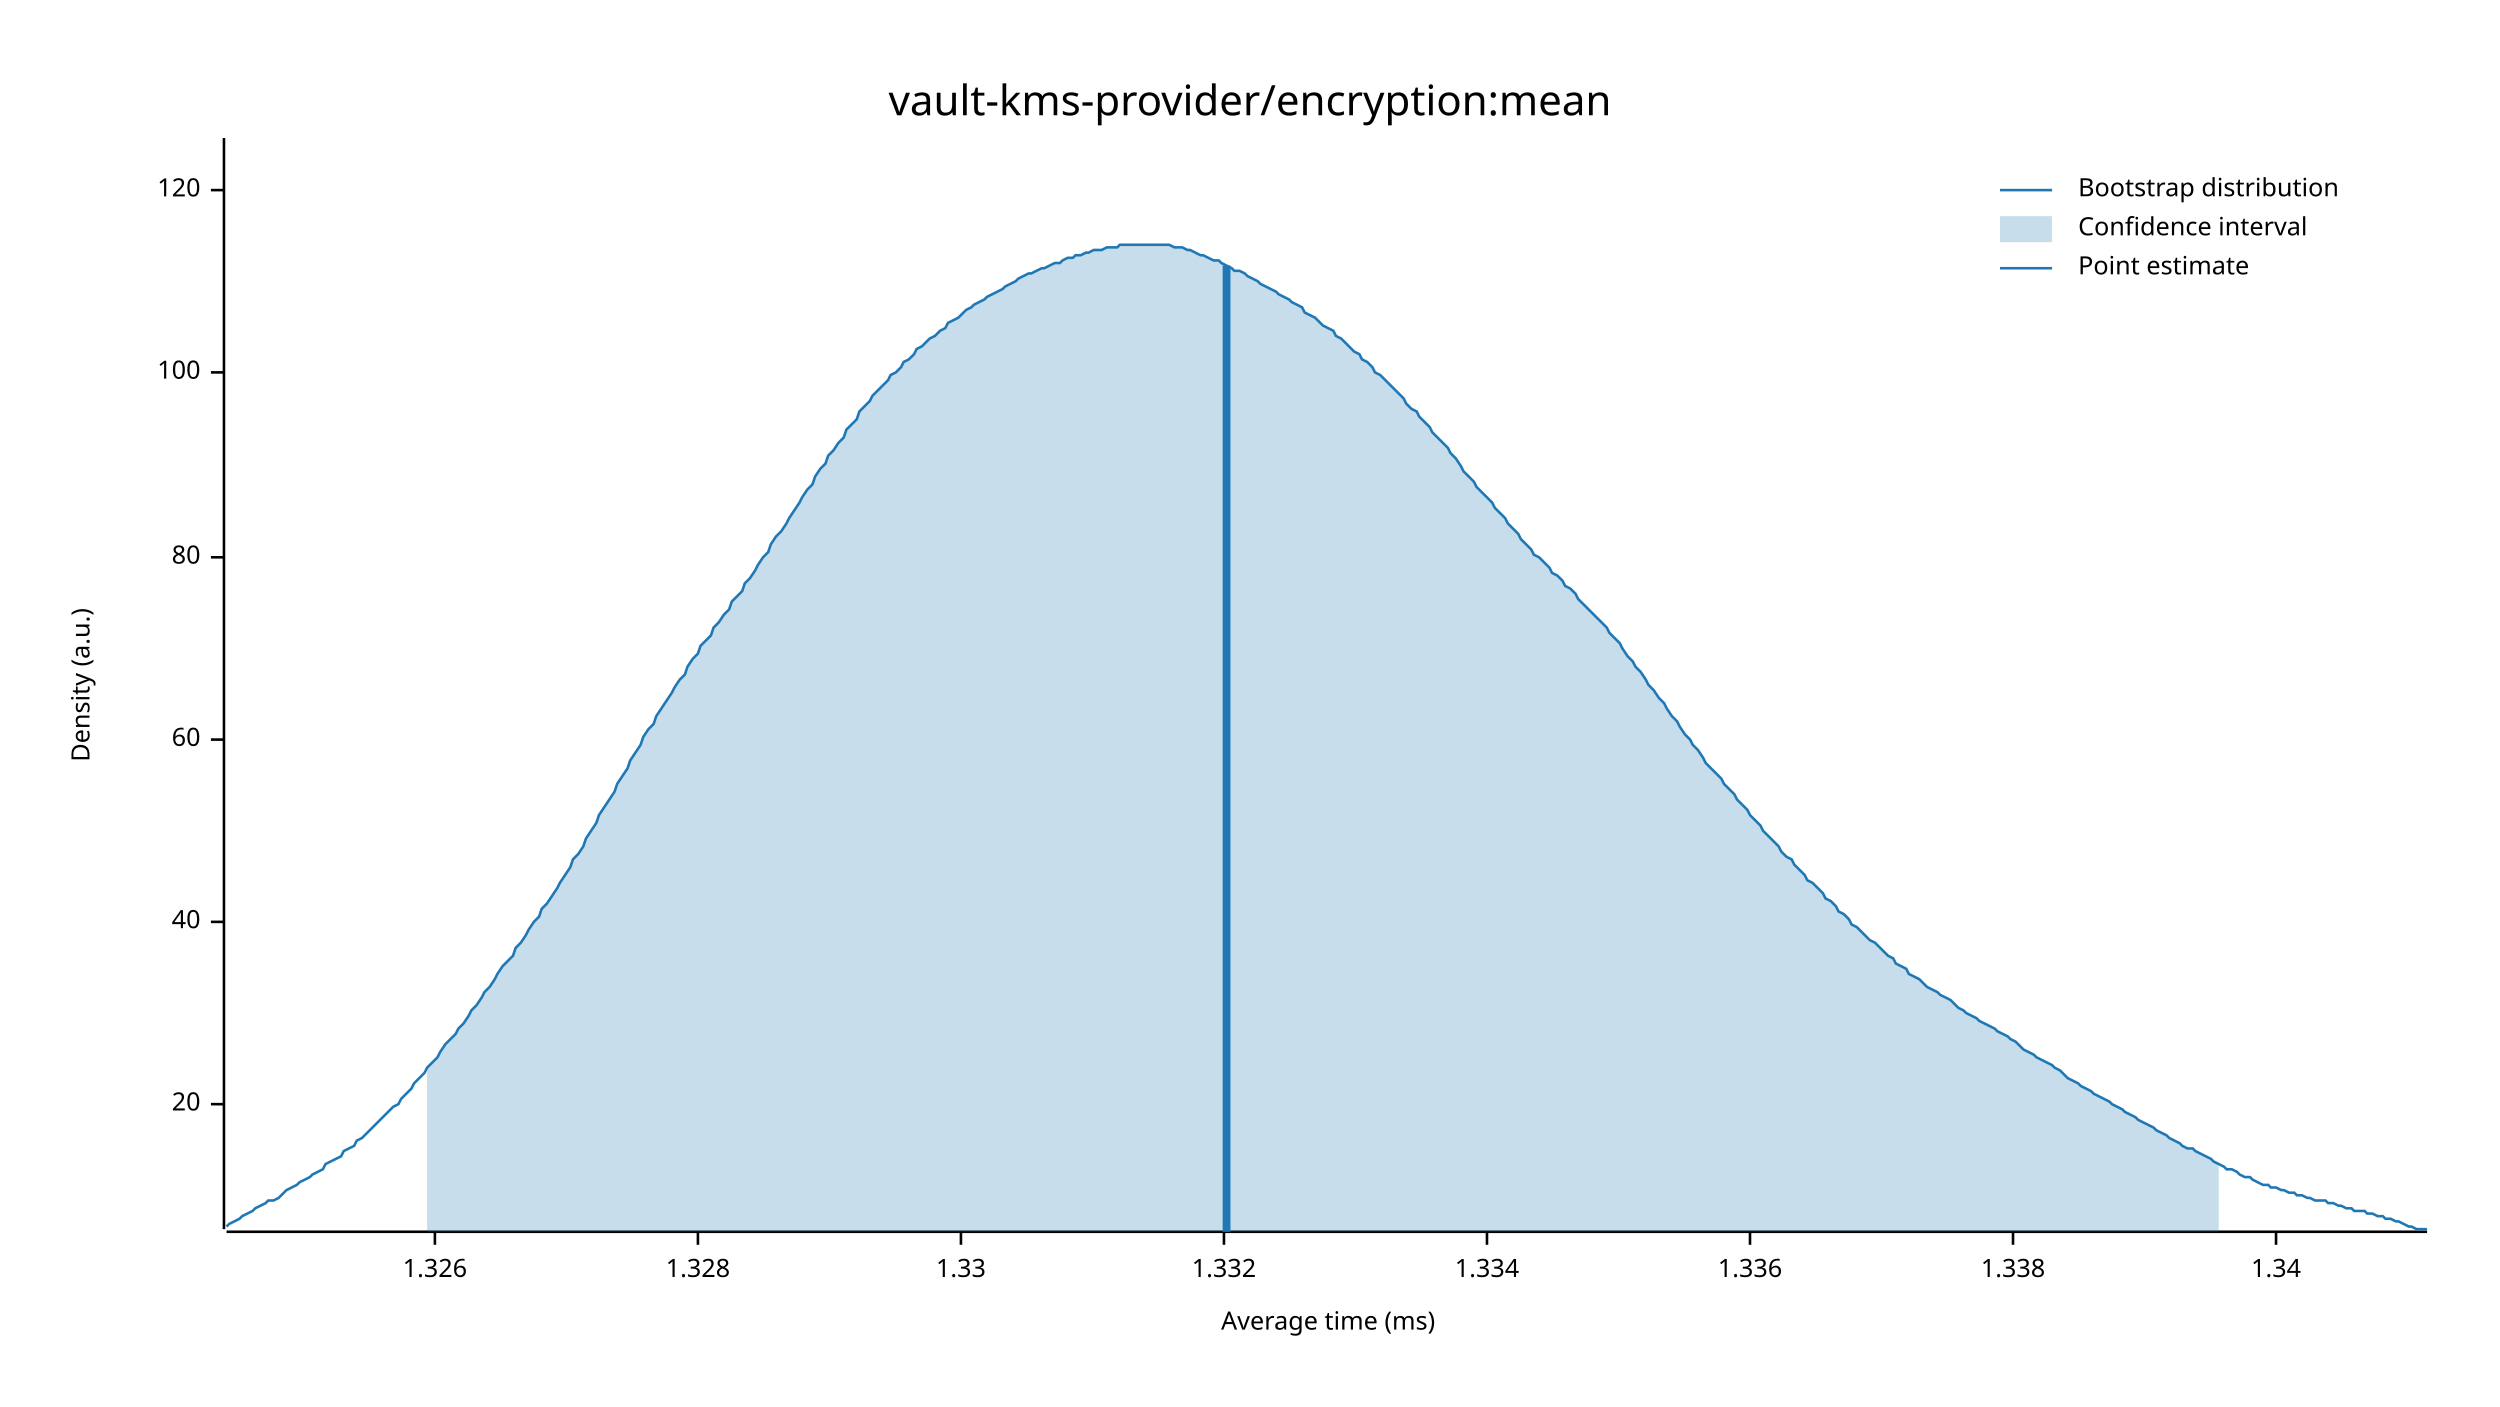
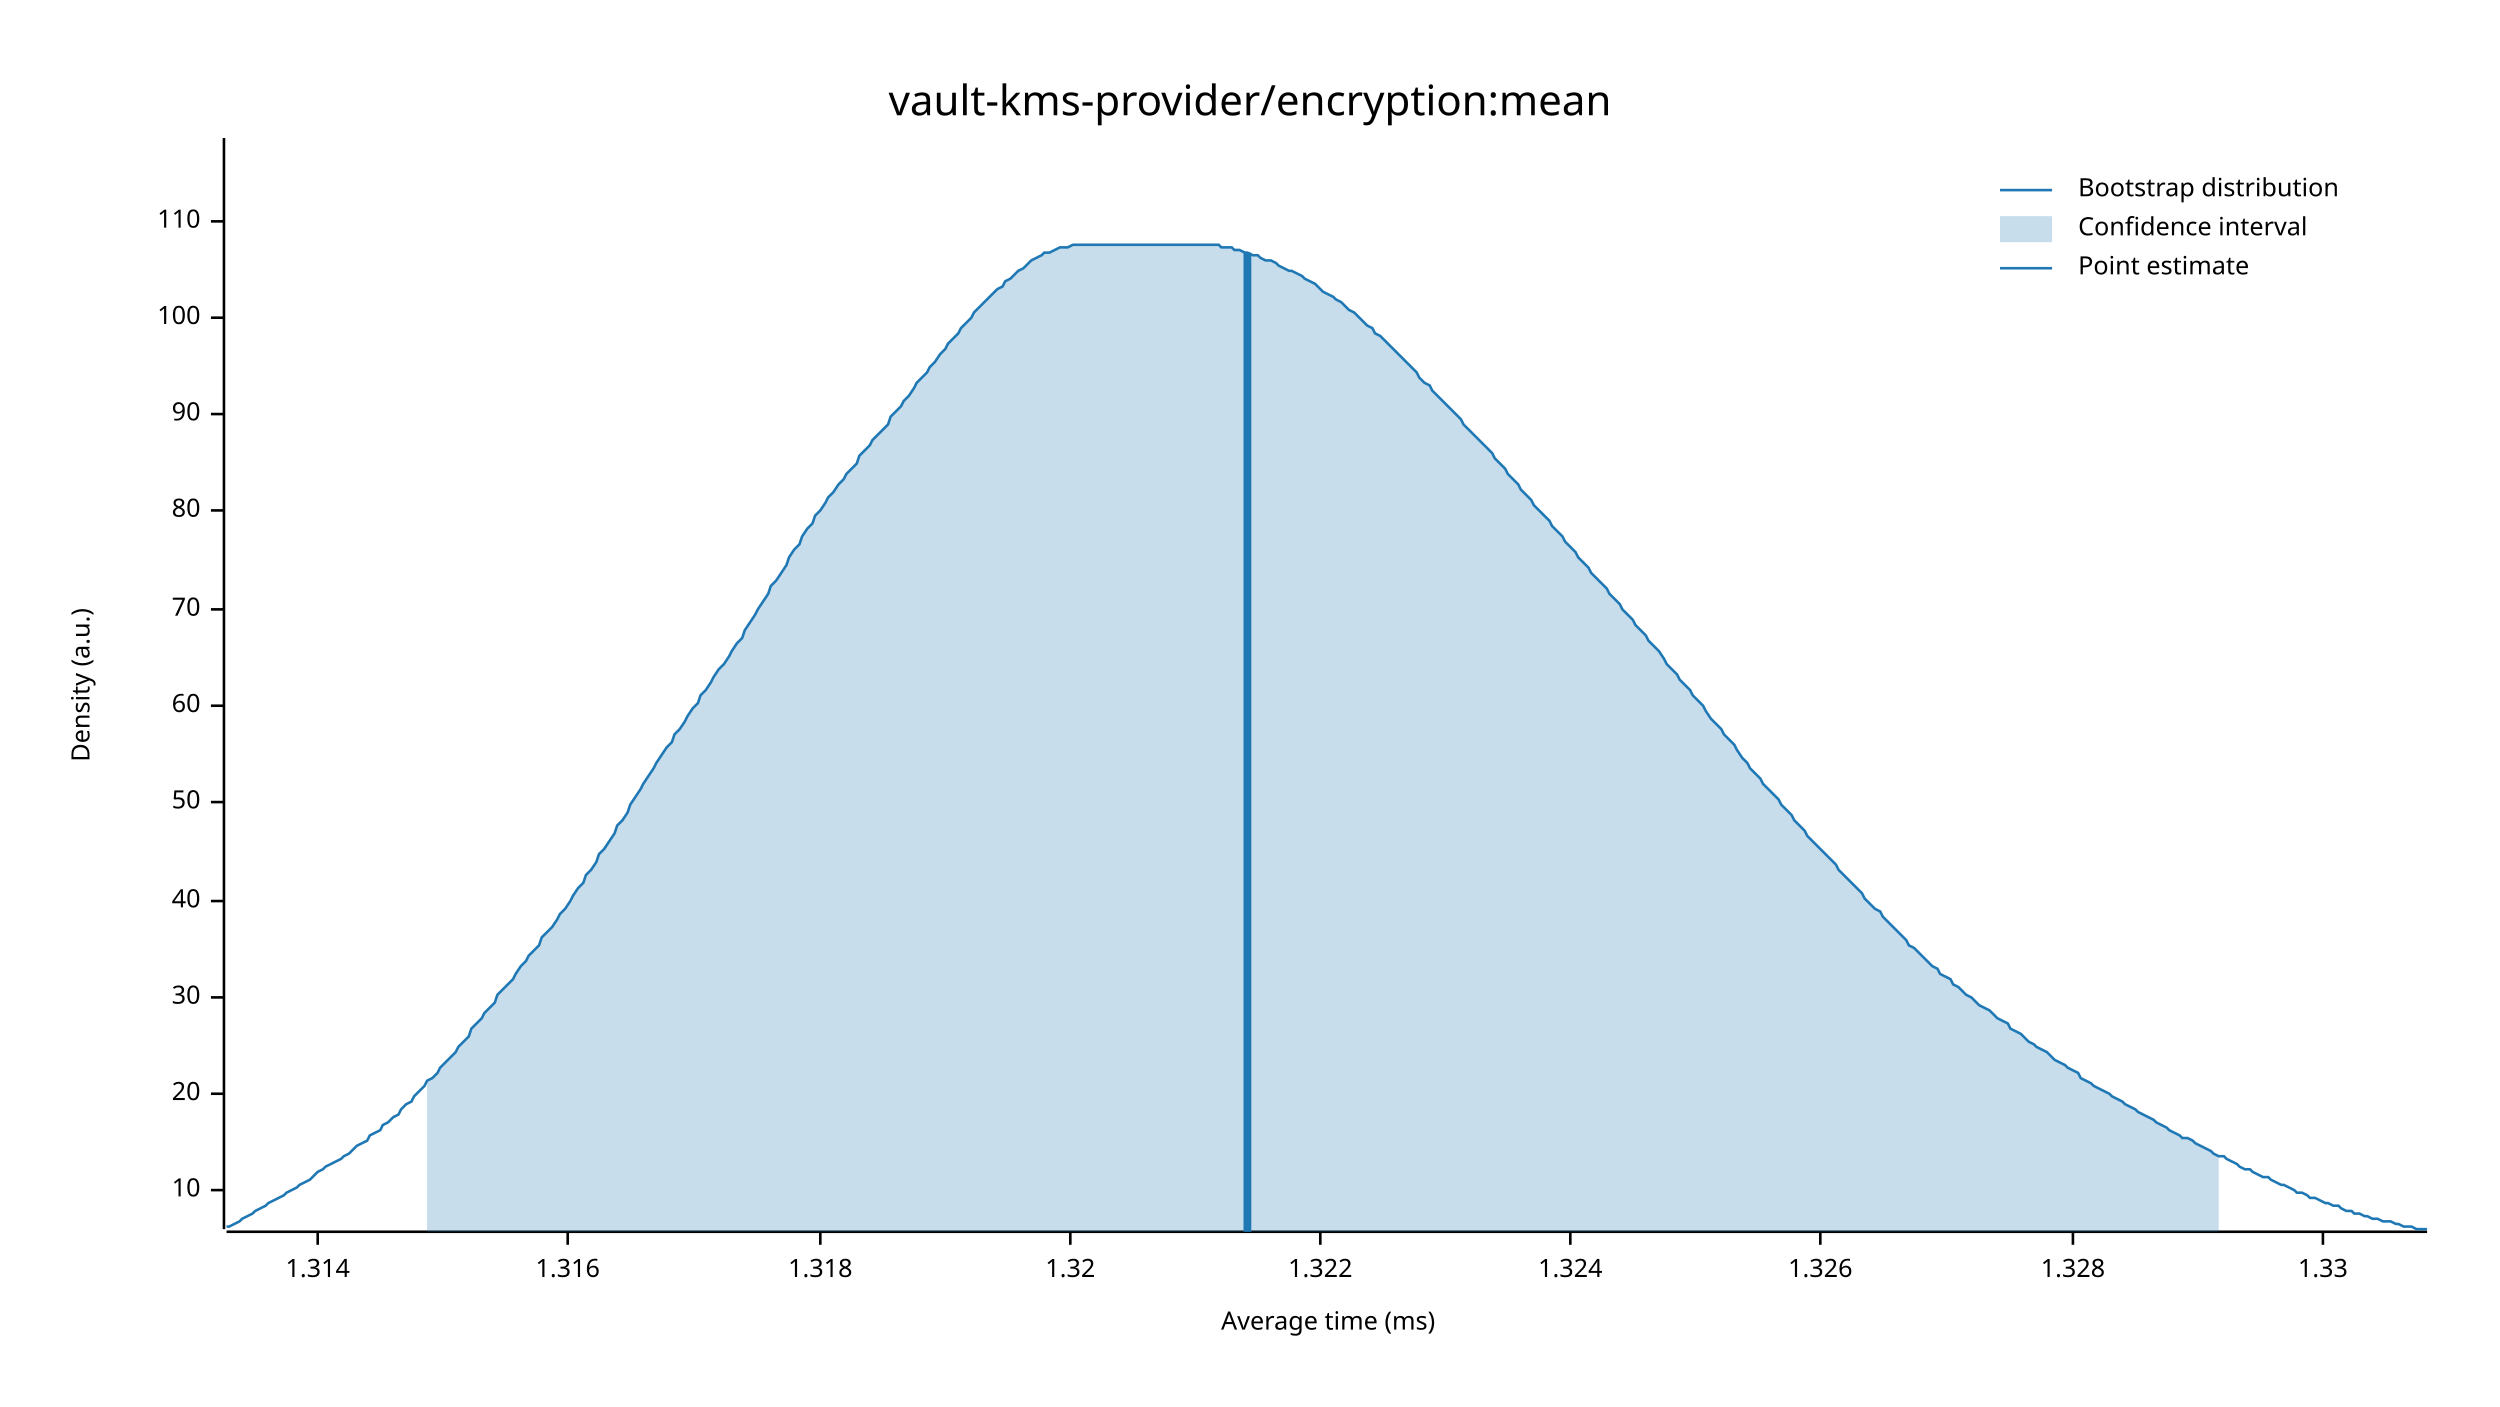
<svg xmlns="http://www.w3.org/2000/svg" width="960" height="540" viewBox="0 0 960 540">
  <text x="480" y="32" dy="0.76em" text-anchor="middle" font-family="sans-serif" font-size="16.129" opacity="1" fill="#000000">
vault-kms-provider/encryption:mean
</text>
  <text x="27" y="263" dy="0.76em" text-anchor="middle" font-family="sans-serif" font-size="9.677" opacity="1" fill="#000000" transform="rotate(270, 27, 263)">
Density (a.u.)
</text>
  <text x="510" y="513" dy="-0.5ex" text-anchor="middle" font-family="sans-serif" font-size="9.677" opacity="1" fill="#000000">
Average time (ms)
</text>
  <polyline fill="none" opacity="1" stroke="#000000" stroke-width="1" points="86,53 86,472 " />
-   <text x="77" y="424" dy="0.5ex" text-anchor="end" font-family="sans-serif" font-size="9.677" opacity="1" fill="#000000">
+   <text x="77" y="457" dy="0.5ex" text-anchor="end" font-family="sans-serif" font-size="9.677" opacity="1" fill="#000000">
+ 10
+ </text>
+   <polyline fill="none" opacity="1" stroke="#000000" stroke-width="1" points="81,457 86,457 " />
+   <text x="77" y="420" dy="0.5ex" text-anchor="end" font-family="sans-serif" font-size="9.677" opacity="1" fill="#000000">
20
</text>
-   <polyline fill="none" opacity="1" stroke="#000000" stroke-width="1" points="81,424 86,424 " />
-   <text x="77" y="354" dy="0.5ex" text-anchor="end" font-family="sans-serif" font-size="9.677" opacity="1" fill="#000000">
+   <polyline fill="none" opacity="1" stroke="#000000" stroke-width="1" points="81,420 86,420 " />
+   <text x="77" y="383" dy="0.5ex" text-anchor="end" font-family="sans-serif" font-size="9.677" opacity="1" fill="#000000">
+ 30
+ </text>
+   <polyline fill="none" opacity="1" stroke="#000000" stroke-width="1" points="81,383 86,383 " />
+   <text x="77" y="346" dy="0.5ex" text-anchor="end" font-family="sans-serif" font-size="9.677" opacity="1" fill="#000000">
40
</text>
-   <polyline fill="none" opacity="1" stroke="#000000" stroke-width="1" points="81,354 86,354 " />
-   <text x="77" y="284" dy="0.5ex" text-anchor="end" font-family="sans-serif" font-size="9.677" opacity="1" fill="#000000">
+   <polyline fill="none" opacity="1" stroke="#000000" stroke-width="1" points="81,346 86,346 " />
+   <text x="77" y="308" dy="0.5ex" text-anchor="end" font-family="sans-serif" font-size="9.677" opacity="1" fill="#000000">
+ 50
+ </text>
+   <polyline fill="none" opacity="1" stroke="#000000" stroke-width="1" points="81,308 86,308 " />
+   <text x="77" y="271" dy="0.5ex" text-anchor="end" font-family="sans-serif" font-size="9.677" opacity="1" fill="#000000">
60
</text>
-   <polyline fill="none" opacity="1" stroke="#000000" stroke-width="1" points="81,284 86,284 " />
-   <text x="77" y="214" dy="0.5ex" text-anchor="end" font-family="sans-serif" font-size="9.677" opacity="1" fill="#000000">
+   <polyline fill="none" opacity="1" stroke="#000000" stroke-width="1" points="81,271 86,271 " />
+   <text x="77" y="234" dy="0.5ex" text-anchor="end" font-family="sans-serif" font-size="9.677" opacity="1" fill="#000000">
+ 70
+ </text>
+   <polyline fill="none" opacity="1" stroke="#000000" stroke-width="1" points="81,234 86,234 " />
+   <text x="77" y="196" dy="0.5ex" text-anchor="end" font-family="sans-serif" font-size="9.677" opacity="1" fill="#000000">
80
</text>
-   <polyline fill="none" opacity="1" stroke="#000000" stroke-width="1" points="81,214 86,214 " />
-   <text x="77" y="143" dy="0.5ex" text-anchor="end" font-family="sans-serif" font-size="9.677" opacity="1" fill="#000000">
+   <polyline fill="none" opacity="1" stroke="#000000" stroke-width="1" points="81,196 86,196 " />
+   <text x="77" y="159" dy="0.5ex" text-anchor="end" font-family="sans-serif" font-size="9.677" opacity="1" fill="#000000">
+ 90
+ </text>
+   <polyline fill="none" opacity="1" stroke="#000000" stroke-width="1" points="81,159 86,159 " />
+   <text x="77" y="122" dy="0.5ex" text-anchor="end" font-family="sans-serif" font-size="9.677" opacity="1" fill="#000000">
100
</text>
-   <polyline fill="none" opacity="1" stroke="#000000" stroke-width="1" points="81,143 86,143 " />
-   <text x="77" y="73" dy="0.5ex" text-anchor="end" font-family="sans-serif" font-size="9.677" opacity="1" fill="#000000">
- 120
+   <polyline fill="none" opacity="1" stroke="#000000" stroke-width="1" points="81,122 86,122 " />
+   <text x="77" y="85" dy="0.5ex" text-anchor="end" font-family="sans-serif" font-size="9.677" opacity="1" fill="#000000">
+ 110
</text>
-   <polyline fill="none" opacity="1" stroke="#000000" stroke-width="1" points="81,73 86,73 " />
+   <polyline fill="none" opacity="1" stroke="#000000" stroke-width="1" points="81,85 86,85 " />
  <polyline fill="none" opacity="1" stroke="#000000" stroke-width="1" points="87,473 932,473 " />
-   <text x="167" y="483" dy="0.76em" text-anchor="middle" font-family="sans-serif" font-size="9.677" opacity="1" fill="#000000">
+   <text x="122" y="483" dy="0.76em" text-anchor="middle" font-family="sans-serif" font-size="9.677" opacity="1" fill="#000000">
+ 1.314
+ </text>
+   <polyline fill="none" opacity="1" stroke="#000000" stroke-width="1" points="122,473 122,478 " />
+   <text x="218" y="483" dy="0.76em" text-anchor="middle" font-family="sans-serif" font-size="9.677" opacity="1" fill="#000000">
+ 1.316
+ </text>
+   <polyline fill="none" opacity="1" stroke="#000000" stroke-width="1" points="218,473 218,478 " />
+   <text x="315" y="483" dy="0.76em" text-anchor="middle" font-family="sans-serif" font-size="9.677" opacity="1" fill="#000000">
+ 1.318
+ </text>
+   <polyline fill="none" opacity="1" stroke="#000000" stroke-width="1" points="315,473 315,478 " />
+   <text x="411" y="483" dy="0.76em" text-anchor="middle" font-family="sans-serif" font-size="9.677" opacity="1" fill="#000000">
+ 1.32
+ </text>
+   <polyline fill="none" opacity="1" stroke="#000000" stroke-width="1" points="411,473 411,478 " />
+   <text x="507" y="483" dy="0.76em" text-anchor="middle" font-family="sans-serif" font-size="9.677" opacity="1" fill="#000000">
+ 1.322
+ </text>
+   <polyline fill="none" opacity="1" stroke="#000000" stroke-width="1" points="507,473 507,478 " />
+   <text x="603" y="483" dy="0.76em" text-anchor="middle" font-family="sans-serif" font-size="9.677" opacity="1" fill="#000000">
+ 1.324
+ </text>
+   <polyline fill="none" opacity="1" stroke="#000000" stroke-width="1" points="603,473 603,478 " />
+   <text x="699" y="483" dy="0.76em" text-anchor="middle" font-family="sans-serif" font-size="9.677" opacity="1" fill="#000000">
1.326
</text>
-   <polyline fill="none" opacity="1" stroke="#000000" stroke-width="1" points="167,473 167,478 " />
-   <text x="268" y="483" dy="0.76em" text-anchor="middle" font-family="sans-serif" font-size="9.677" opacity="1" fill="#000000">
+   <polyline fill="none" opacity="1" stroke="#000000" stroke-width="1" points="699,473 699,478 " />
+   <text x="796" y="483" dy="0.76em" text-anchor="middle" font-family="sans-serif" font-size="9.677" opacity="1" fill="#000000">
1.328
</text>
-   <polyline fill="none" opacity="1" stroke="#000000" stroke-width="1" points="268,473 268,478 " />
-   <text x="369" y="483" dy="0.76em" text-anchor="middle" font-family="sans-serif" font-size="9.677" opacity="1" fill="#000000">
+   <polyline fill="none" opacity="1" stroke="#000000" stroke-width="1" points="796,473 796,478 " />
+   <text x="892" y="483" dy="0.76em" text-anchor="middle" font-family="sans-serif" font-size="9.677" opacity="1" fill="#000000">
1.33
</text>
-   <polyline fill="none" opacity="1" stroke="#000000" stroke-width="1" points="369,473 369,478 " />
-   <text x="470" y="483" dy="0.76em" text-anchor="middle" font-family="sans-serif" font-size="9.677" opacity="1" fill="#000000">
- 1.332
- </text>
-   <polyline fill="none" opacity="1" stroke="#000000" stroke-width="1" points="470,473 470,478 " />
-   <text x="571" y="483" dy="0.76em" text-anchor="middle" font-family="sans-serif" font-size="9.677" opacity="1" fill="#000000">
- 1.334
- </text>
-   <polyline fill="none" opacity="1" stroke="#000000" stroke-width="1" points="571,473 571,478 " />
-   <text x="672" y="483" dy="0.76em" text-anchor="middle" font-family="sans-serif" font-size="9.677" opacity="1" fill="#000000">
- 1.336
- </text>
-   <polyline fill="none" opacity="1" stroke="#000000" stroke-width="1" points="672,473 672,478 " />
-   <text x="773" y="483" dy="0.76em" text-anchor="middle" font-family="sans-serif" font-size="9.677" opacity="1" fill="#000000">
- 1.338
- </text>
-   <polyline fill="none" opacity="1" stroke="#000000" stroke-width="1" points="773,473 773,478 " />
-   <text x="874" y="483" dy="0.76em" text-anchor="middle" font-family="sans-serif" font-size="9.677" opacity="1" fill="#000000">
- 1.34
- </text>
-   <polyline fill="none" opacity="1" stroke="#000000" stroke-width="1" points="874,473 874,478 " />
-   <polyline fill="none" opacity="1" stroke="#1F78B4" stroke-width="1" points="87,471 88,470 90,469 92,468 93,467 95,466 97,465 98,464 100,463 102,462 103,461 105,461 107,460 109,458 110,457 112,456 114,455 115,454 117,453 119,452 120,451 122,450 124,449 125,447 127,446 129,445 131,444 132,442 134,441 136,440 137,438 139,437 141,435 142,434 144,432 146,430 147,429 149,427 151,425 153,424 154,422 156,420 158,418 159,416 161,414 163,412 164,410 166,408 168,406 169,404 171,401 173,399 175,397 176,395 178,393 180,390 181,388 183,386 185,383 186,381 188,379 190,376 191,374 193,371 195,369 197,367 198,364 200,362 202,359 203,357 205,354 207,352 208,349 210,347 212,344 214,341 215,339 217,336 219,333 220,330 222,328 224,325 225,322 227,319 229,316 230,313 232,310 234,307 236,304 237,301 239,298 241,295 242,292 244,289 246,286 247,283 249,280 251,278 252,275 254,272 256,269 258,266 259,264 261,261 263,259 264,256 266,253 268,251 269,248 271,246 273,244 274,241 276,239 278,236 280,234 281,231 283,229 285,227 286,224 288,222 290,219 291,217 293,214 295,212 296,209 298,206 300,204 302,201 303,199 305,196 307,193 308,191 310,188 312,186 313,183 315,180 317,178 318,175 320,173 322,170 324,168 325,165 327,163 329,161 330,158 332,156 334,154 335,152 337,150 339,148 341,146 342,144 344,143 346,141 347,139 349,138 351,136 352,134 354,133 356,131 357,130 359,129 361,127 363,126 364,124 366,123 368,122 369,121 371,119 373,118 374,117 376,116 378,115 379,114 381,113 383,112 385,111 386,110 388,109 390,108 391,107 393,106 395,105 396,105 398,104 400,103 401,103 403,102 405,101 407,101 408,100 410,99 412,99 413,98 415,98 417,97 418,97 420,96 422,96 423,96 425,95 427,95 429,95 430,94 432,94 434,94 435,94 437,94 439,94 440,94 442,94 444,94 445,94 447,94 449,94 451,95 452,95 454,95 456,96 457,96 459,97 461,98 462,98 464,99 466,100 468,100 469,101 471,102 473,103 474,104 476,104 478,105 479,106 481,107 483,108 484,109 486,110 488,111 490,112 491,113 493,114 495,115 496,116 498,117 500,118 501,120 503,121 505,122 506,123 508,125 510,126 512,127 513,129 515,130 517,132 518,133 520,135 522,136 523,138 525,139 527,141 528,143 530,144 532,146 534,148 535,149 537,151 539,153 540,155 542,157 544,158 545,160 547,162 549,164 550,166 552,168 554,170 556,172 557,174 559,176 561,179 562,181 564,183 566,185 567,187 569,189 571,191 573,193 574,195 576,197 578,199 579,201 581,203 583,205 584,207 586,209 588,211 589,213 591,214 593,216 595,218 596,220 598,221 600,223 601,225 603,226 605,228 606,230 608,232 610,234 611,235 613,237 615,239 617,241 618,243 620,245 622,247 623,249 625,252 627,254 628,256 630,258 632,261 633,263 635,265 637,268 639,270 640,272 642,275 644,277 645,279 647,282 649,284 650,286 652,288 654,291 655,293 657,295 659,297 661,299 662,301 664,303 666,305 667,307 669,309 671,311 672,313 674,315 676,317 677,319 679,321 681,323 683,325 684,327 686,329 688,330 689,332 691,334 693,336 694,338 696,339 698,341 700,343 701,345 703,346 705,348 706,350 708,351 710,353 711,355 713,356 715,358 716,359 718,361 720,362 722,364 723,365 725,367 727,368 728,370 730,371 732,372 733,374 735,375 737,376 738,377 740,379 742,380 744,381 745,382 747,383 749,384 750,385 752,387 754,388 755,389 757,390 759,391 760,392 762,393 764,394 766,395 767,396 769,397 771,398 772,399 774,400 776,402 777,403 779,404 781,405 782,406 784,407 786,408 788,409 789,410 791,411 793,413 794,414 796,415 798,416 799,417 801,418 803,419 804,420 806,421 808,422 810,423 811,424 813,425 815,426 816,427 818,428 820,429 821,430 823,431 825,432 827,433 828,434 830,435 832,436 833,437 835,438 837,439 838,440 840,441 842,441 843,442 845,443 847,444 849,445 850,446 852,447 854,448 855,449 857,449 859,450 860,451 862,452 864,452 865,453 867,454 869,455 871,455 872,456 874,456 876,457 877,457 879,458 881,458 882,459 884,459 886,460 887,460 889,461 891,461 893,461 894,462 896,462 898,463 899,463 901,464 903,464 904,465 906,465 908,465 909,466 911,466 913,467 915,467 916,468 918,468 920,469 921,469 923,470 925,471 926,471 928,472 930,472 932,472 " />
-   <polygon opacity="0.25" fill="#1F78B4" points="164,410 166,408 168,406 169,404 171,401 173,399 175,397 176,395 178,393 180,390 181,388 183,386 185,383 186,381 188,379 190,376 191,374 193,371 195,369 197,367 198,364 200,362 202,359 203,357 205,354 207,352 208,349 210,347 212,344 214,341 215,339 217,336 219,333 220,330 222,328 224,325 225,322 227,319 229,316 230,313 232,310 234,307 236,304 237,301 239,298 241,295 242,292 244,289 246,286 247,283 249,280 251,278 252,275 254,272 256,269 258,266 259,264 261,261 263,259 264,256 266,253 268,251 269,248 271,246 273,244 274,241 276,239 278,236 280,234 281,231 283,229 285,227 286,224 288,222 290,219 291,217 293,214 295,212 296,209 298,206 300,204 302,201 303,199 305,196 307,193 308,191 310,188 312,186 313,183 315,180 317,178 318,175 320,173 322,170 324,168 325,165 327,163 329,161 330,158 332,156 334,154 335,152 337,150 339,148 341,146 342,144 344,143 346,141 347,139 349,138 351,136 352,134 354,133 356,131 357,130 359,129 361,127 363,126 364,124 366,123 368,122 369,121 371,119 373,118 374,117 376,116 378,115 379,114 381,113 383,112 385,111 386,110 388,109 390,108 391,107 393,106 395,105 396,105 398,104 400,103 401,103 403,102 405,101 407,101 408,100 410,99 412,99 413,98 415,98 417,97 418,97 420,96 422,96 423,96 425,95 427,95 429,95 430,94 432,94 434,94 435,94 437,94 439,94 440,94 442,94 444,94 445,94 447,94 449,94 451,95 452,95 454,95 456,96 457,96 459,97 461,98 462,98 464,99 466,100 468,100 469,101 471,102 473,103 474,104 476,104 478,105 479,106 481,107 483,108 484,109 486,110 488,111 490,112 491,113 493,114 495,115 496,116 498,117 500,118 501,120 503,121 505,122 506,123 508,125 510,126 512,127 513,129 515,130 517,132 518,133 520,135 522,136 523,138 525,139 527,141 528,143 530,144 532,146 534,148 535,149 537,151 539,153 540,155 542,157 544,158 545,160 547,162 549,164 550,166 552,168 554,170 556,172 557,174 559,176 561,179 562,181 564,183 566,185 567,187 569,189 571,191 573,193 574,195 576,197 578,199 579,201 581,203 583,205 584,207 586,209 588,211 589,213 591,214 593,216 595,218 596,220 598,221 600,223 601,225 603,226 605,228 606,230 608,232 610,234 611,235 613,237 615,239 617,241 618,243 620,245 622,247 623,249 625,252 627,254 628,256 630,258 632,261 633,263 635,265 637,268 639,270 640,272 642,275 644,277 645,279 647,282 649,284 650,286 652,288 654,291 655,293 657,295 659,297 661,299 662,301 664,303 666,305 667,307 669,309 671,311 672,313 674,315 676,317 677,319 679,321 681,323 683,325 684,327 686,329 688,330 689,332 691,334 693,336 694,338 696,339 698,341 700,343 701,345 703,346 705,348 706,350 708,351 710,353 711,355 713,356 715,358 716,359 718,361 720,362 722,364 723,365 725,367 727,368 728,370 730,371 732,372 733,374 735,375 737,376 738,377 740,379 742,380 744,381 745,382 747,383 749,384 750,385 752,387 754,388 755,389 757,390 759,391 760,392 762,393 764,394 766,395 767,396 769,397 771,398 772,399 774,400 776,402 777,403 779,404 781,405 782,406 784,407 786,408 788,409 789,410 791,411 793,413 794,414 796,415 798,416 799,417 801,418 803,419 804,420 806,421 808,422 810,423 811,424 813,425 815,426 816,427 818,428 820,429 821,430 823,431 825,432 827,433 828,434 830,435 832,436 833,437 835,438 837,439 838,440 840,441 842,441 843,442 845,443 847,444 849,445 850,446 852,447 852,473 164,473 " />
-   <polyline fill="none" opacity="1" stroke="#1F78B4" stroke-width="3" points="471,473 471,102 " />
+   <polyline fill="none" opacity="1" stroke="#000000" stroke-width="1" points="892,473 892,478 " />
+   <polyline fill="none" opacity="1" stroke="#1F78B4" stroke-width="1" points="87,471 88,471 90,470 92,469 93,468 95,467 97,466 98,465 100,464 102,463 103,462 105,461 107,460 109,459 110,458 112,457 114,456 115,455 117,454 119,453 120,452 122,450 124,449 125,448 127,447 129,446 131,445 132,444 134,443 136,441 137,440 139,439 141,438 142,436 144,435 146,434 147,432 149,431 151,429 153,428 154,426 156,424 158,423 159,421 161,419 163,417 164,415 166,414 168,412 169,410 171,408 173,406 175,404 176,402 178,400 180,398 181,395 183,393 185,391 186,389 188,387 190,385 191,382 193,380 195,378 197,376 198,374 200,371 202,369 203,367 205,365 207,363 208,360 210,358 212,356 214,353 215,351 217,349 219,346 220,344 222,341 224,339 225,336 227,334 229,331 230,328 232,326 234,323 236,320 237,317 239,315 241,312 242,309 244,306 246,303 247,301 249,298 251,295 252,293 254,290 256,287 258,285 259,282 261,280 263,277 264,275 266,272 268,270 269,267 271,265 273,262 274,260 276,257 278,255 280,252 281,250 283,247 285,245 286,242 288,239 290,236 291,234 293,231 295,228 296,225 298,223 300,220 302,217 303,214 305,211 307,209 308,206 310,203 312,201 313,198 315,196 317,193 318,191 320,189 322,186 324,184 325,182 327,180 329,178 330,175 332,173 334,171 335,169 337,167 339,165 341,163 342,160 344,158 346,156 347,154 349,152 351,149 352,147 354,145 356,143 357,141 359,139 361,136 363,134 364,132 366,130 368,128 369,126 371,124 373,122 374,120 376,118 378,116 379,115 381,113 383,111 385,110 386,108 388,107 390,105 391,104 393,103 395,101 396,100 398,99 400,98 401,97 403,97 405,96 407,95 408,95 410,95 412,94 413,94 415,94 417,94 418,94 420,94 422,94 423,94 425,94 427,94 429,94 430,94 432,94 434,94 435,94 437,94 439,94 440,94 442,94 444,94 445,94 447,94 449,94 451,94 452,94 454,94 456,94 457,94 459,94 461,94 462,94 464,94 466,94 468,94 469,95 471,95 473,95 474,96 476,96 478,97 479,97 481,98 483,98 484,99 486,100 488,100 490,101 491,102 493,103 495,104 496,104 498,105 500,106 501,107 503,108 505,109 506,110 508,112 510,113 512,114 513,115 515,116 517,118 518,119 520,120 522,122 523,123 525,125 527,126 528,128 530,129 532,131 534,133 535,134 537,136 539,138 540,139 542,141 544,143 545,145 547,147 549,148 550,150 552,152 554,154 556,156 557,157 559,159 561,161 562,163 564,165 566,167 567,168 569,170 571,172 573,174 574,176 576,178 578,180 579,182 581,184 583,186 584,188 586,190 588,192 589,194 591,196 593,198 595,200 596,202 598,204 600,206 601,208 603,210 605,212 606,214 608,216 610,218 611,220 613,222 615,224 617,226 618,228 620,230 622,232 623,234 625,236 627,238 628,240 630,242 632,244 633,246 635,248 637,250 639,253 640,255 642,257 644,259 645,261 647,263 649,265 650,267 652,269 654,271 655,273 657,276 659,278 661,280 662,282 664,284 666,286 667,288 669,291 671,293 672,295 674,297 676,299 677,301 679,303 681,305 683,307 684,309 686,311 688,313 689,315 691,317 693,319 694,321 696,323 698,325 700,327 701,328 703,330 705,332 706,334 708,336 710,338 711,339 713,341 715,343 716,345 718,347 720,349 722,350 723,352 725,354 727,356 728,357 730,359 732,361 733,363 735,364 737,366 738,367 740,369 742,371 744,372 745,374 747,375 749,376 750,378 752,379 754,381 755,382 757,383 759,385 760,386 762,387 764,388 766,390 767,391 769,392 771,393 772,395 774,396 776,397 777,398 779,400 781,401 782,402 784,403 786,404 788,406 789,407 791,408 793,409 794,410 796,411 798,412 799,414 801,415 803,416 804,417 806,418 808,419 810,420 811,421 813,422 815,423 816,424 818,425 820,426 821,427 823,428 825,429 827,430 828,431 830,432 832,433 833,434 835,435 837,436 838,437 840,437 842,438 843,439 845,440 847,441 849,442 850,443 852,444 854,444 855,445 857,446 859,447 860,448 862,449 864,449 865,450 867,451 869,452 871,452 872,453 874,454 876,455 877,455 879,456 881,457 882,458 884,458 886,459 887,460 889,460 891,461 893,462 894,462 896,463 898,463 899,464 901,465 903,465 904,466 906,466 908,467 909,467 911,468 913,468 915,469 916,469 918,469 920,470 921,470 923,471 925,471 926,471 928,472 930,472 932,472 " />
+   <polygon opacity="0.25" fill="#1F78B4" points="164,415 166,414 168,412 169,410 171,408 173,406 175,404 176,402 178,400 180,398 181,395 183,393 185,391 186,389 188,387 190,385 191,382 193,380 195,378 197,376 198,374 200,371 202,369 203,367 205,365 207,363 208,360 210,358 212,356 214,353 215,351 217,349 219,346 220,344 222,341 224,339 225,336 227,334 229,331 230,328 232,326 234,323 236,320 237,317 239,315 241,312 242,309 244,306 246,303 247,301 249,298 251,295 252,293 254,290 256,287 258,285 259,282 261,280 263,277 264,275 266,272 268,270 269,267 271,265 273,262 274,260 276,257 278,255 280,252 281,250 283,247 285,245 286,242 288,239 290,236 291,234 293,231 295,228 296,225 298,223 300,220 302,217 303,214 305,211 307,209 308,206 310,203 312,201 313,198 315,196 317,193 318,191 320,189 322,186 324,184 325,182 327,180 329,178 330,175 332,173 334,171 335,169 337,167 339,165 341,163 342,160 344,158 346,156 347,154 349,152 351,149 352,147 354,145 356,143 357,141 359,139 361,136 363,134 364,132 366,130 368,128 369,126 371,124 373,122 374,120 376,118 378,116 379,115 381,113 383,111 385,110 386,108 388,107 390,105 391,104 393,103 395,101 396,100 398,99 400,98 401,97 403,97 405,96 407,95 408,95 410,95 412,94 413,94 415,94 417,94 418,94 420,94 422,94 423,94 425,94 427,94 429,94 430,94 432,94 434,94 435,94 437,94 439,94 440,94 442,94 444,94 445,94 447,94 449,94 451,94 452,94 454,94 456,94 457,94 459,94 461,94 462,94 464,94 466,94 468,94 469,95 471,95 473,95 474,96 476,96 478,97 479,97 481,98 483,98 484,99 486,100 488,100 490,101 491,102 493,103 495,104 496,104 498,105 500,106 501,107 503,108 505,109 506,110 508,112 510,113 512,114 513,115 515,116 517,118 518,119 520,120 522,122 523,123 525,125 527,126 528,128 530,129 532,131 534,133 535,134 537,136 539,138 540,139 542,141 544,143 545,145 547,147 549,148 550,150 552,152 554,154 556,156 557,157 559,159 561,161 562,163 564,165 566,167 567,168 569,170 571,172 573,174 574,176 576,178 578,180 579,182 581,184 583,186 584,188 586,190 588,192 589,194 591,196 593,198 595,200 596,202 598,204 600,206 601,208 603,210 605,212 606,214 608,216 610,218 611,220 613,222 615,224 617,226 618,228 620,230 622,232 623,234 625,236 627,238 628,240 630,242 632,244 633,246 635,248 637,250 639,253 640,255 642,257 644,259 645,261 647,263 649,265 650,267 652,269 654,271 655,273 657,276 659,278 661,280 662,282 664,284 666,286 667,288 669,291 671,293 672,295 674,297 676,299 677,301 679,303 681,305 683,307 684,309 686,311 688,313 689,315 691,317 693,319 694,321 696,323 698,325 700,327 701,328 703,330 705,332 706,334 708,336 710,338 711,339 713,341 715,343 716,345 718,347 720,349 722,350 723,352 725,354 727,356 728,357 730,359 732,361 733,363 735,364 737,366 738,367 740,369 742,371 744,372 745,374 747,375 749,376 750,378 752,379 754,381 755,382 757,383 759,385 760,386 762,387 764,388 766,390 767,391 769,392 771,393 772,395 774,396 776,397 777,398 779,400 781,401 782,402 784,403 786,404 788,406 789,407 791,408 793,409 794,410 796,411 798,412 799,414 801,415 803,416 804,417 806,418 808,419 810,420 811,421 813,422 815,423 816,424 818,425 820,426 821,427 823,428 825,429 827,430 828,431 830,432 832,433 833,434 835,435 837,436 838,437 840,437 842,438 843,439 845,440 847,441 849,442 850,443 852,444 852,473 164,473 " />
+   <polyline fill="none" opacity="1" stroke="#1F78B4" stroke-width="3" points="479,473 479,97 " />
  <text x="798" y="68" dy="0.76em" text-anchor="start" font-family="sans-serif" font-size="9.677" opacity="1" fill="#000000">
Bootstrap distribution
</text>
  <text x="798" y="83" dy="0.76em" text-anchor="start" font-family="sans-serif" font-size="9.677" opacity="1" fill="#000000">
Confidence interval
</text>
  <text x="798" y="98" dy="0.76em" text-anchor="start" font-family="sans-serif" font-size="9.677" opacity="1" fill="#000000">
Point estimate
</text>
  <polyline fill="none" opacity="1" stroke="#1F78B4" stroke-width="1" points="768,73 788,73 " />
  <rect x="768" y="83" width="20" height="10" opacity="0.25" fill="#1F78B4" stroke="none" />
  <polyline fill="none" opacity="1" stroke="#1F78B4" stroke-width="1" points="768,103 788,103 " />
</svg>
